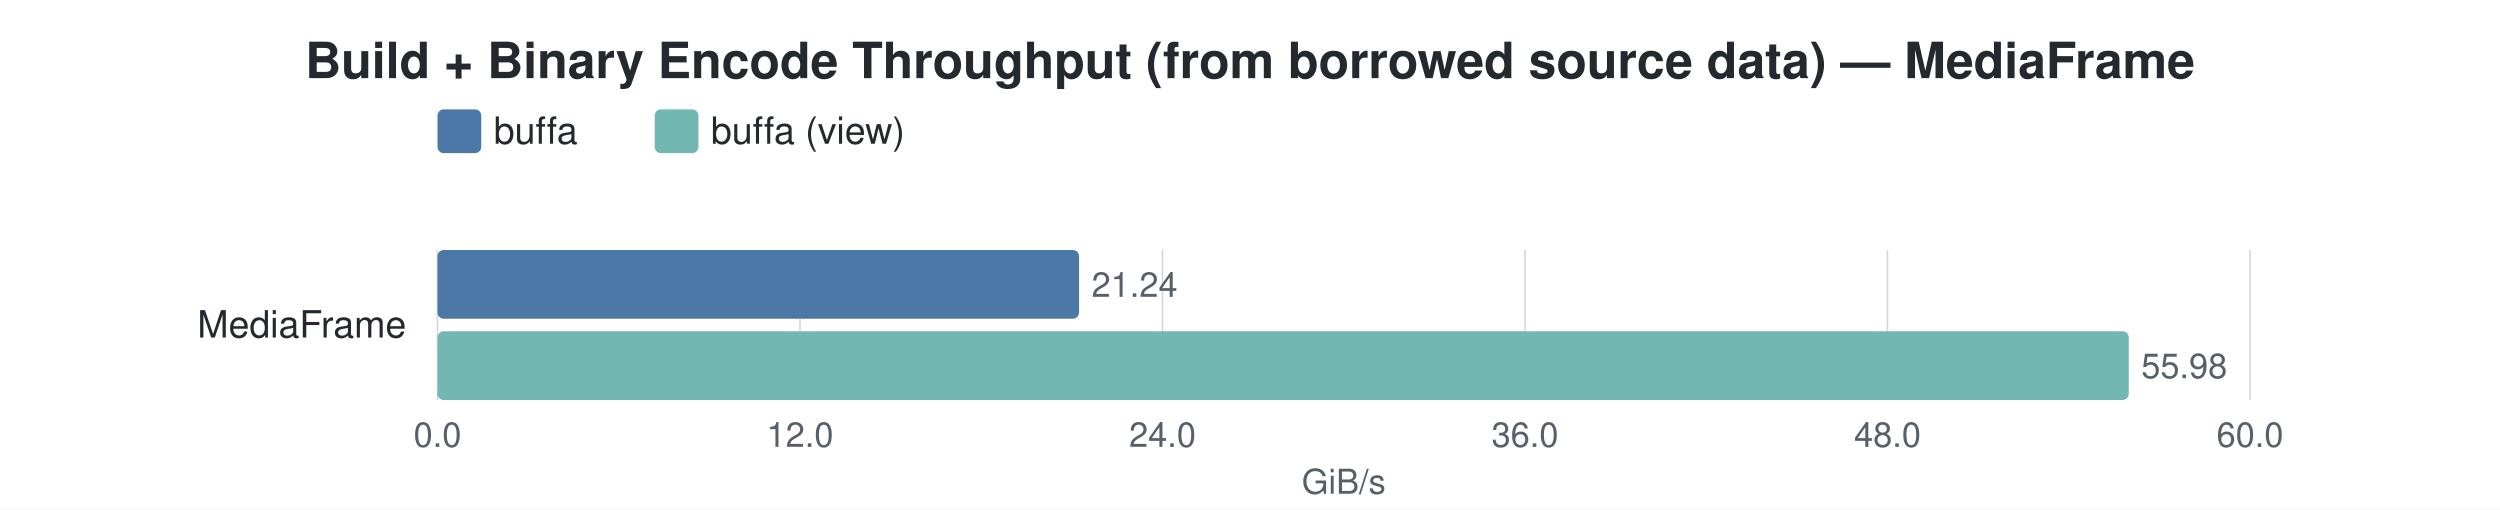
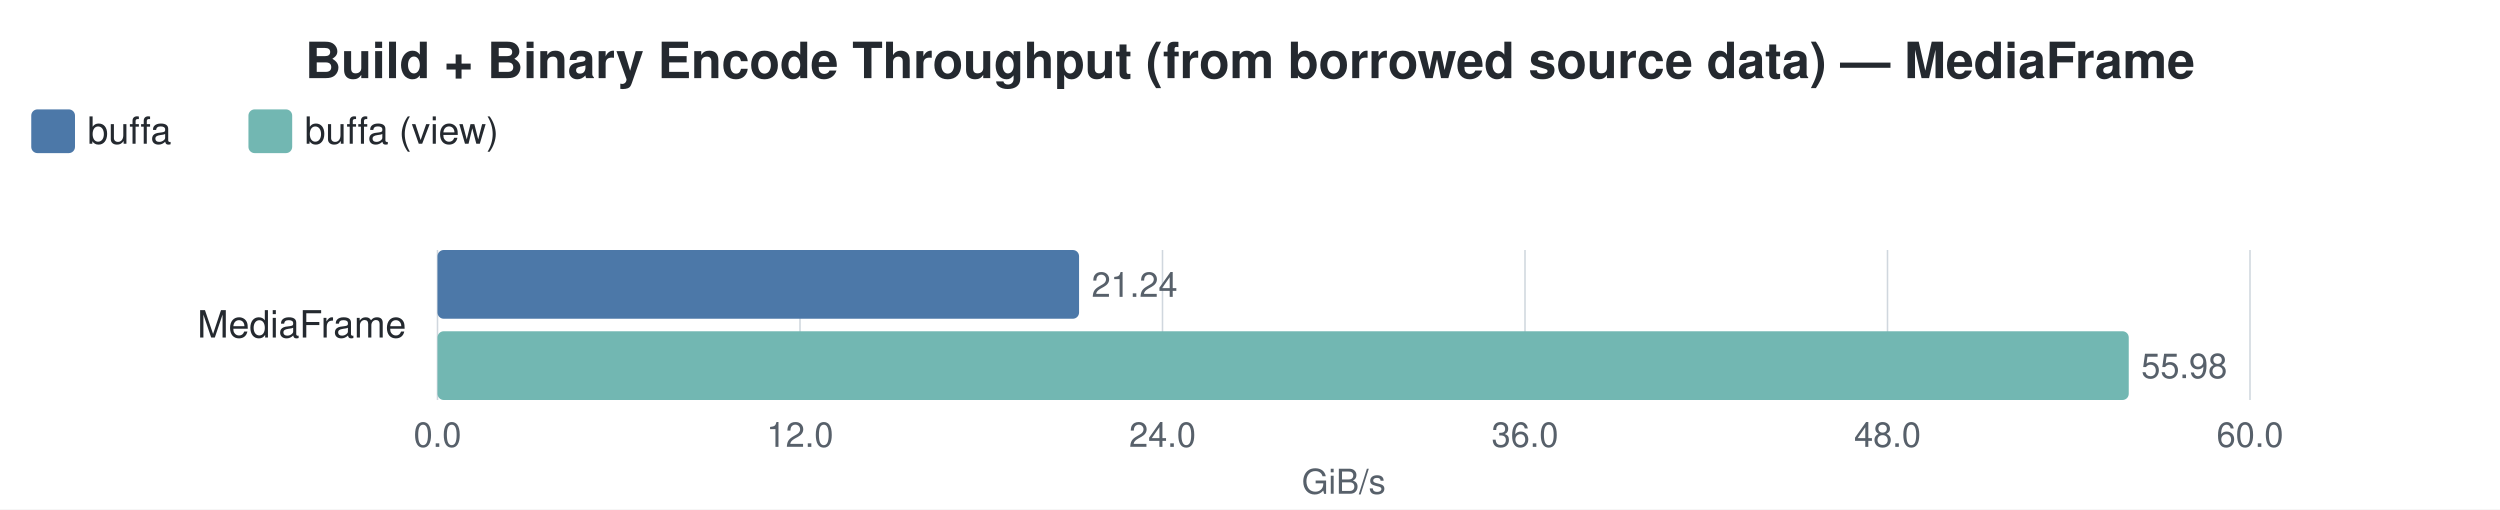
<svg xmlns="http://www.w3.org/2000/svg" width="800" height="163" viewBox="0 0 800 163">
  <style>
    text { font-family: -apple-system, BlinkMacSystemFont, "Segoe UI", Helvetica, Arial, sans-serif; }
    .title { font-size: 16px; font-weight: 600; fill: #24292f; }
    .label { font-size: 12px; fill: #24292f; }
    .value { font-size: 11px; fill: #57606a; }
    .axis-label { font-size: 11px; fill: #57606a; }
    .legend-text { font-size: 12px; fill: #24292f; }
    .grid { stroke: #d0d7de; stroke-width: 0.5; }
  </style>
  <rect width="100%" height="100%" fill="white" />
  <text x="400.0" y="25" text-anchor="middle" class="title">Build + Binary Encode Throughput (from borrowed source data) — MediaFrame</text>
-   <rect x="140" y="35" width="14" height="14" rx="2" fill="#4C78A8" />
-   <text x="158" y="46" class="legend-text">buffa</text>
-   <rect x="209.5" y="35" width="14" height="14" rx="2" fill="#72B7B2" />
-   <text x="227.5" y="46" class="legend-text">buffa (view)</text>
+   <rect x="10" y="35" width="14" height="14" rx="2" fill="#4C78A8" />
+   <text x="28" y="46" class="legend-text">buffa</text>
+   <rect x="79.5" y="35" width="14" height="14" rx="2" fill="#72B7B2" />
+   <text x="97.5" y="46" class="legend-text">buffa (view)</text>
  <line x1="140.0" y1="80" x2="140.0" y2="128" class="grid" />
  <text x="140.0" y="143" text-anchor="middle" class="axis-label">0.0</text>
  <line x1="256.0" y1="80" x2="256.0" y2="128" class="grid" />
  <text x="256.0" y="143" text-anchor="middle" class="axis-label">12.0</text>
  <line x1="372.0" y1="80" x2="372.0" y2="128" class="grid" />
  <text x="372.0" y="143" text-anchor="middle" class="axis-label">24.0</text>
  <line x1="488.0" y1="80" x2="488.0" y2="128" class="grid" />
  <text x="488.0" y="143" text-anchor="middle" class="axis-label">36.0</text>
  <line x1="604.0" y1="80" x2="604.0" y2="128" class="grid" />
  <text x="604.0" y="143" text-anchor="middle" class="axis-label">48.0</text>
  <line x1="720.0" y1="80" x2="720.0" y2="128" class="grid" />
  <text x="720.0" y="143" text-anchor="middle" class="axis-label">60.0</text>
  <text x="430.0" y="158" text-anchor="middle" class="axis-label">GiB/s</text>
  <text x="130" y="108.0" text-anchor="end" class="label">MediaFrame</text>
  <rect x="140" y="80.0" width="205.3" height="22" rx="2" fill="#4C78A8" />
  <text x="349.3" y="95.0" class="value">21.24</text>
  <rect x="140" y="106.0" width="541.2" height="22" rx="2" fill="#72B7B2" />
  <text x="685.2" y="121.0" class="value">55.98</text>
</svg>
